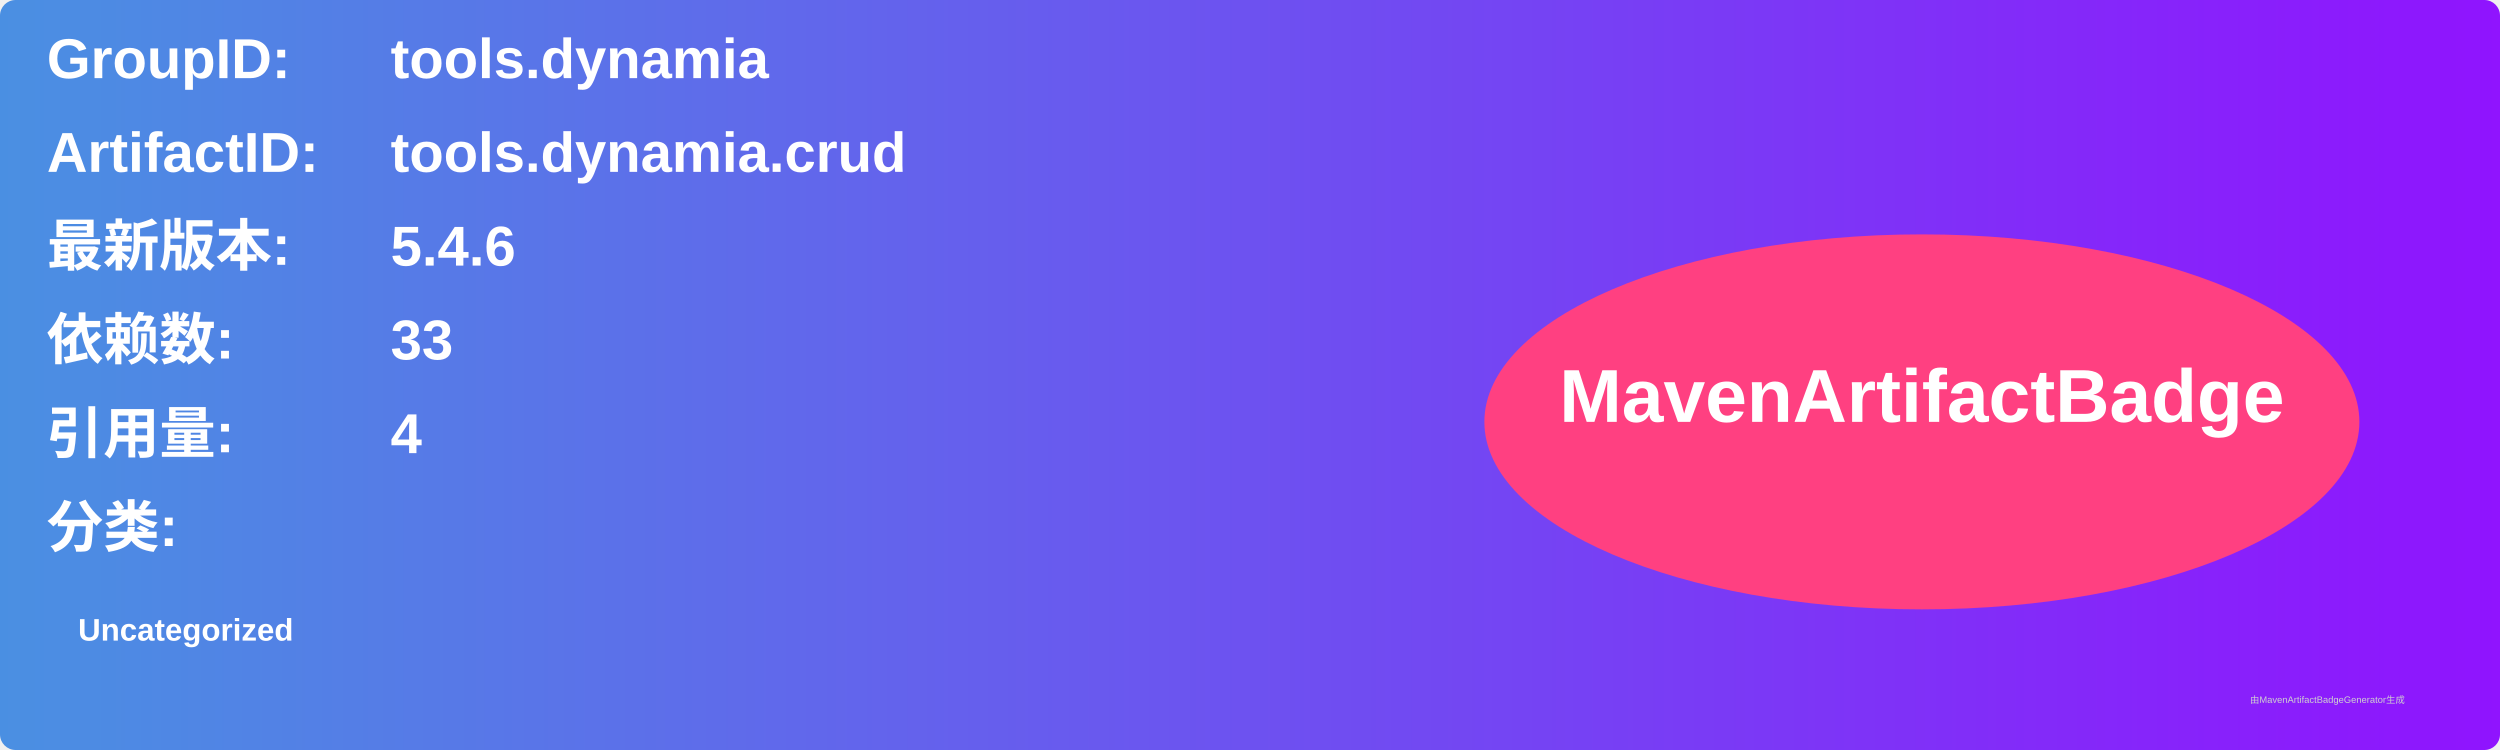
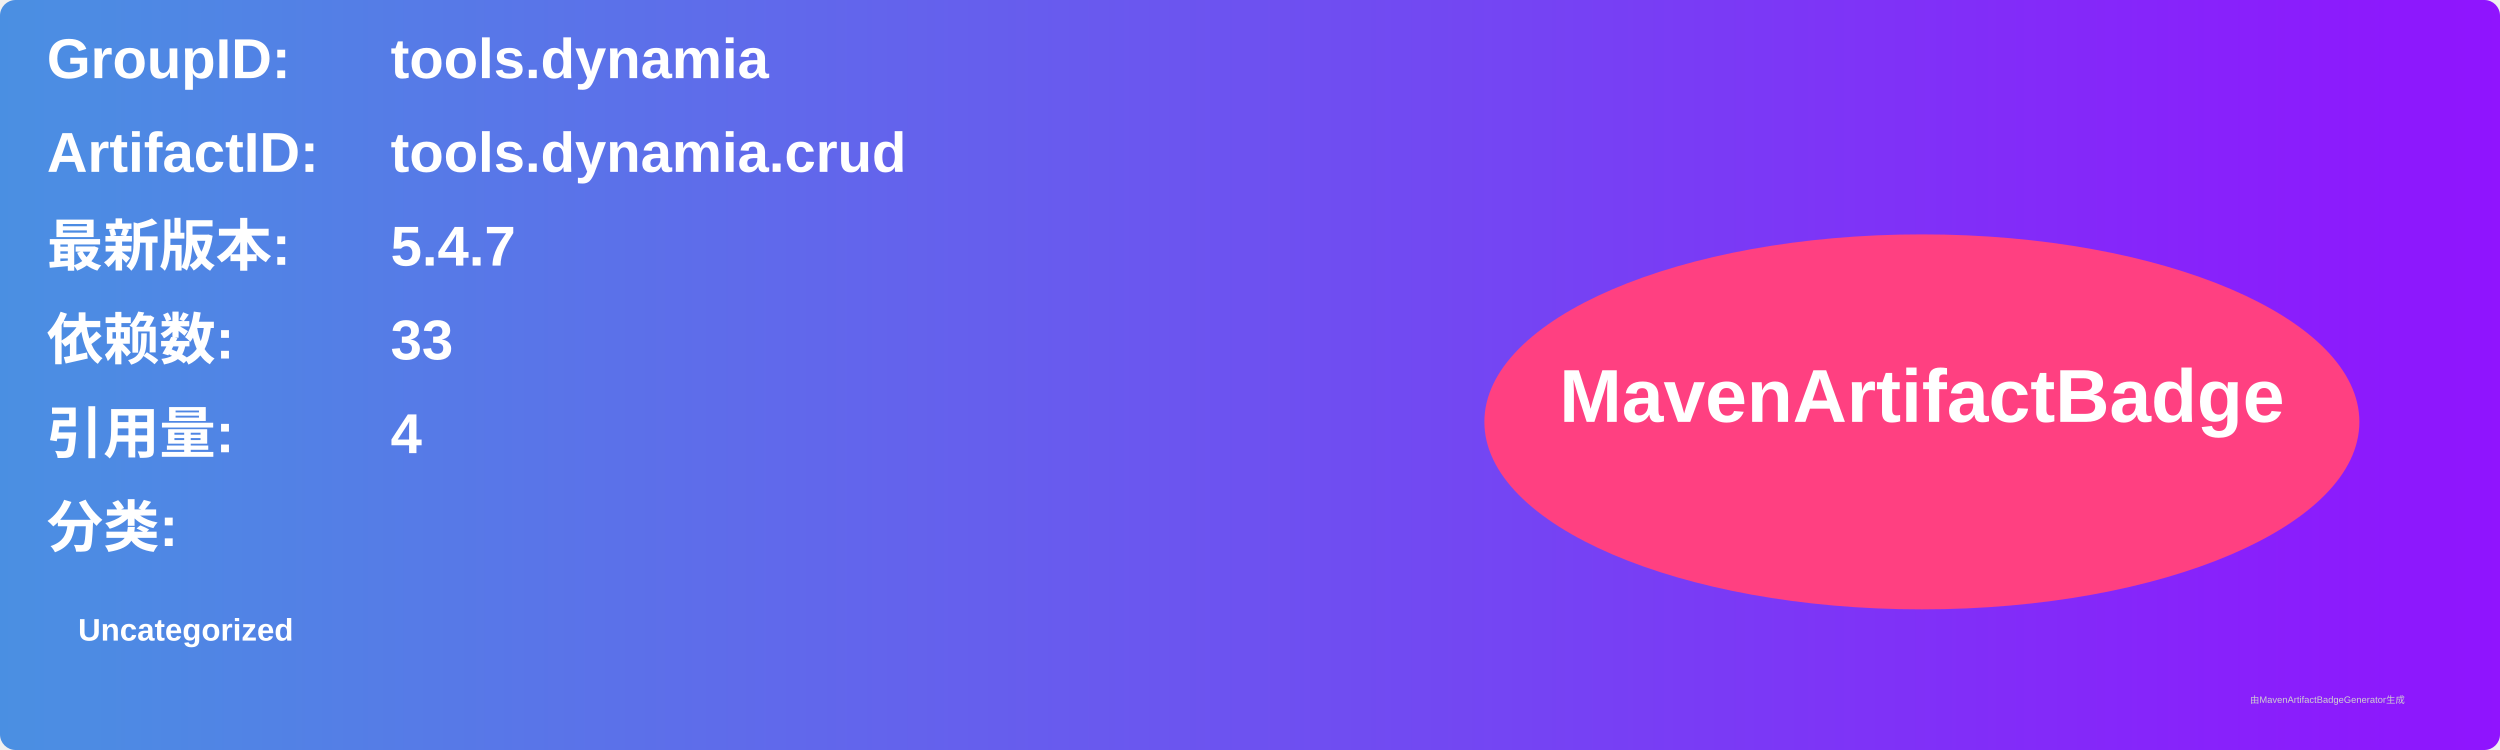
<svg xmlns="http://www.w3.org/2000/svg" width="800" height="240" viewBox="0 0 800 240">
  <linearGradient id="grad" x1="0%" y1="0%" x2="100%" y2="0%">
    <stop offset="0%" stop-color="#4a90e2" />
    <stop offset="100%" stop-color="#9013fe" />
  </linearGradient>
  <rect width="100%" height="100%" rx="5" ry="5" fill="url(#grad)" />
  <g transform="translate(15, 15)">
    <text x="0" y="10" font-family="Arial" font-size="18" fill="white" font-weight="bold" width="260">GroupID:</text>
    <text x="110" y="10" font-family="Arial" font-size="18" fill="white" font-weight="bold" width="460">tools.dynamia</text>
    <text x="0" y="40" font-family="Arial" font-size="18" fill="white" font-weight="bold" width="260">ArtifactID:</text>
    <text x="110" y="40" font-family="Arial" font-size="18" fill="white" font-weight="bold" width="460">tools.dynamia.crud</text>
    <text x="0" y="70" font-family="Arial" font-size="18" fill="white" font-weight="bold">最新版本:</text>
    <text x="110" y="70" font-family="Arial" font-size="18" fill="white" font-weight="bold">
-       <tspan font-weight="bold">5.4.6</tspan>
+       <tspan font-weight="bold">5.4.7</tspan>
    </text>
    <text x="0" y="100" font-family="Arial" font-size="18" fill="white" font-weight="bold">依赖数: </text>
    <text x="110" y="100" font-family="Arial" font-size="18" fill="white">
      <tspan font-weight="bold">33</tspan>
    </text>
    <text x="0" y="130" font-family="Arial" font-size="18" fill="white" font-weight="bold">引用量: </text>
    <text x="110" y="130" font-family="Arial" font-size="18" fill="white">
      <tspan font-weight="bold">4</tspan>
    </text>
    <text x="0" y="160" font-family="Arial" font-size="18" fill="white" font-weight="bold">分类:</text>
    <text x="10" y="190" font-family="Arial" font-size="10" fill="white">
      <tspan font-weight="bold">Uncategorized</tspan>
    </text>
    <ellipse cx="600" cy="120" rx="140" ry="60" fill="#ff4081" />
    <text x="600" y="120" text-anchor="middle" font-family="Arial" font-size="24" fill="white" font-weight="bold">MavenArtifactBadge</text>
  </g>
  <text x="720" y="225" font-family="Arial" font-size="3" fill="#d0d0d0">由MavenArtifactBadgeGenerator生成</text>
</svg>
